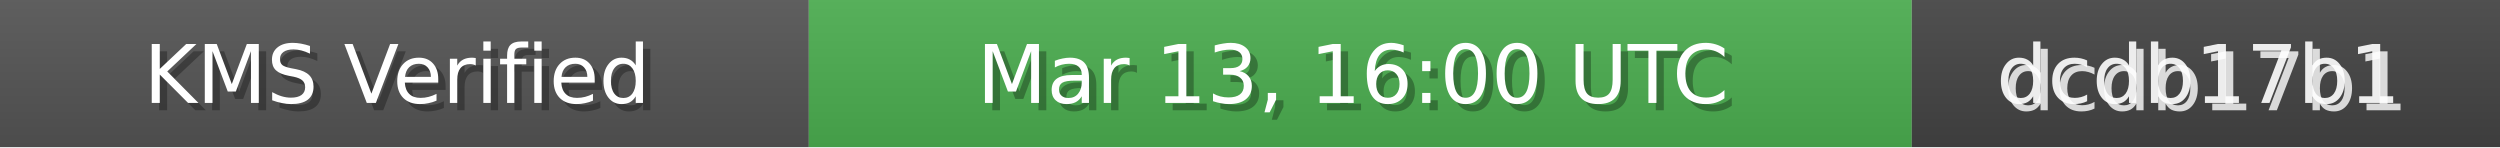
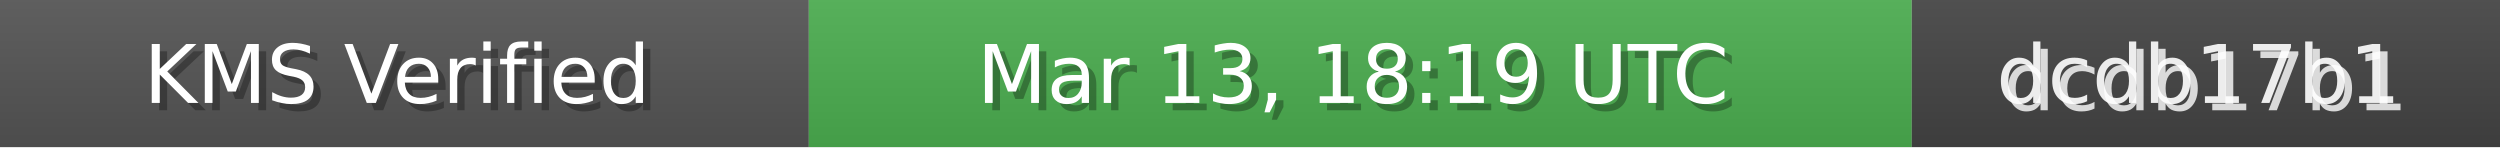
<svg xmlns="http://www.w3.org/2000/svg" width="340" height="20" role="img">
  <linearGradient id="bg" x2="0" y2="100%">
    <stop offset="0" stop-color="#bbb" stop-opacity=".1" />
    <stop offset="1" stop-opacity=".1" />
  </linearGradient>
  <rect width="110" height="20" fill="#555" />
  <rect x="110" width="150" height="20" fill="#4CAF50" />
  <rect x="260" width="80" height="20" fill="#444" />
  <rect width="340" height="20" fill="url(#bg)" />
  <g fill="#fff" text-anchor="middle" font-family="Verdana,Geneva,DejaVu Sans,sans-serif" font-size="11">
    <text x="55" y="15" fill="#000" fill-opacity=".3">KMS Verified</text>
    <text x="54" y="14">KMS Verified</text>
-     <text x="185" y="15" fill="#000" fill-opacity=".3">Mar 13, 16:00 UTC</text>
-     <text x="184" y="14">Mar 13, 16:00 UTC</text>
+     <text x="185" y="15" fill="#000" fill-opacity=".3">Mar 13, 18:19 UTC</text>
+     <text x="184" y="14">Mar 13, 18:19 UTC</text>
    <text x="300" y="15" fill="#fff" fill-opacity=".8">dcdb17b1</text>
    <text x="299" y="14" fill="#fff" fill-opacity=".9">dcdb17b1</text>
  </g>
</svg>
